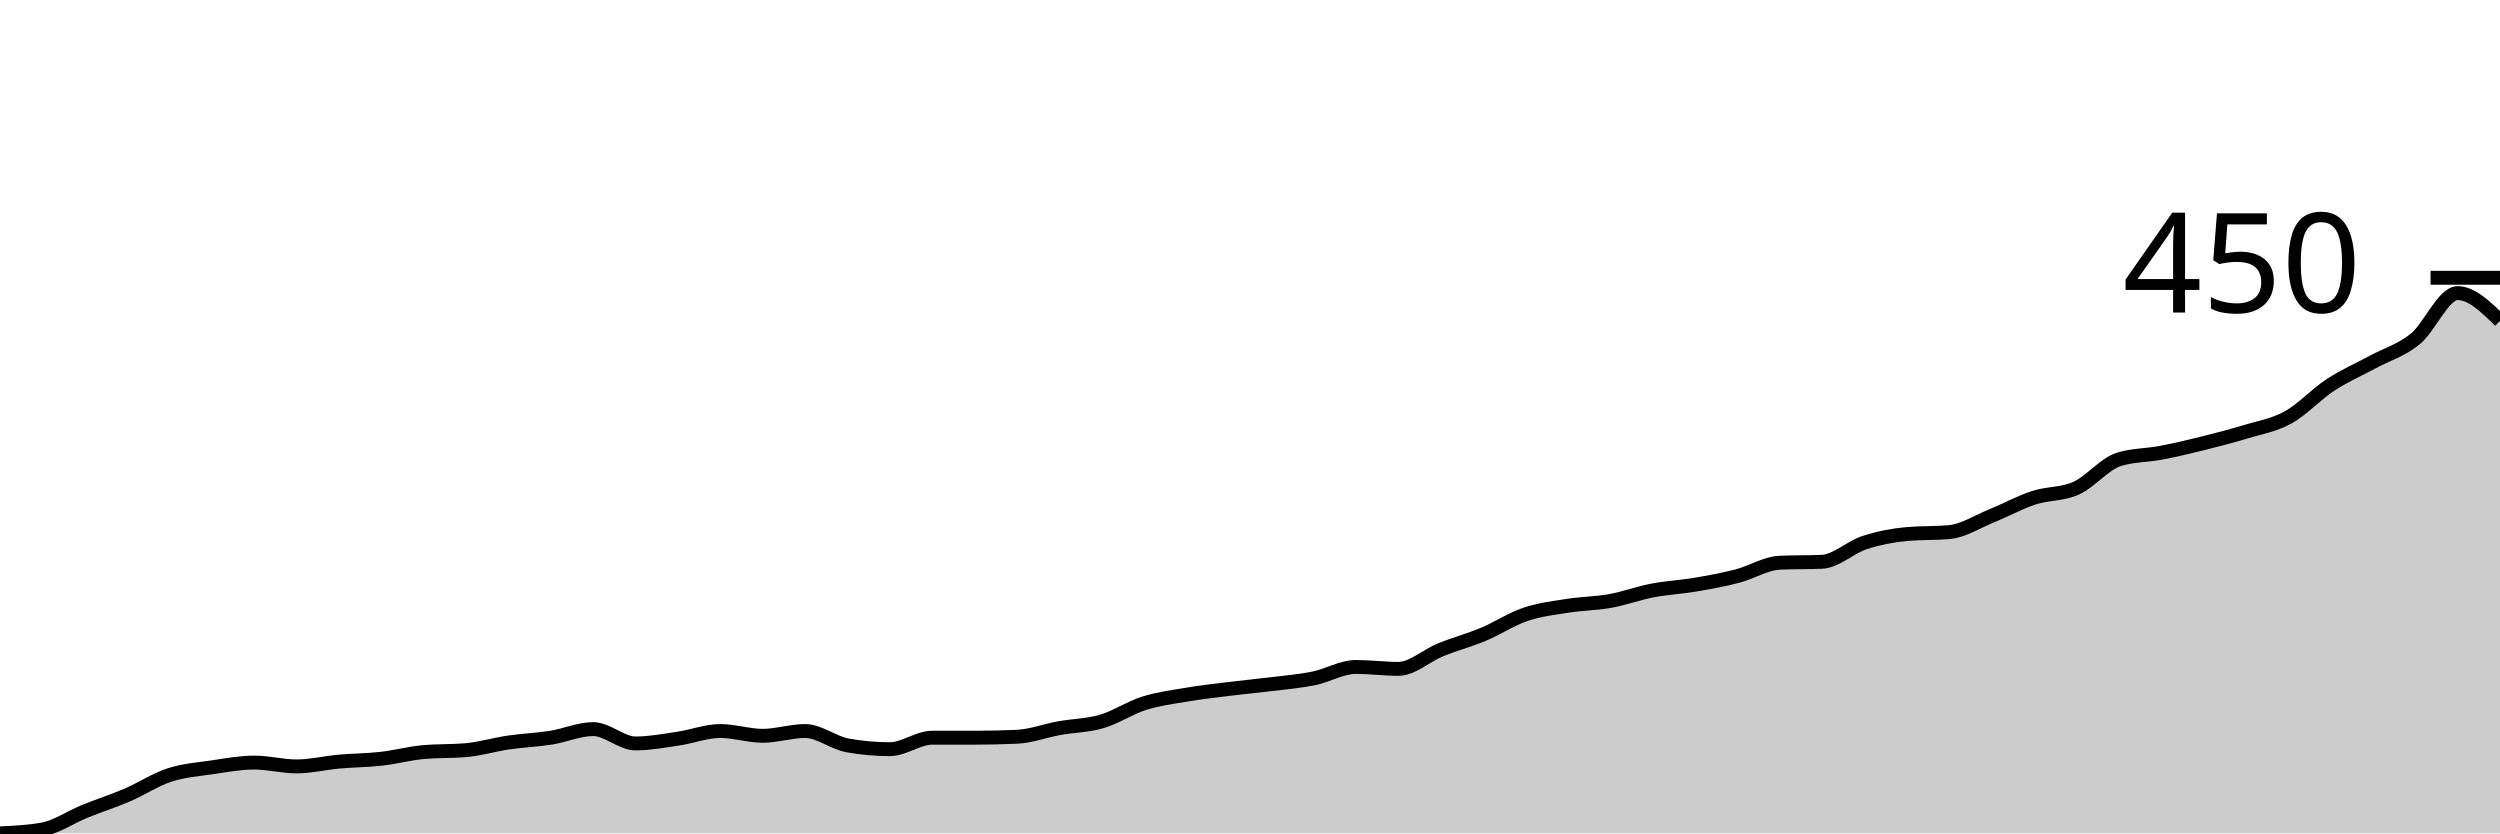
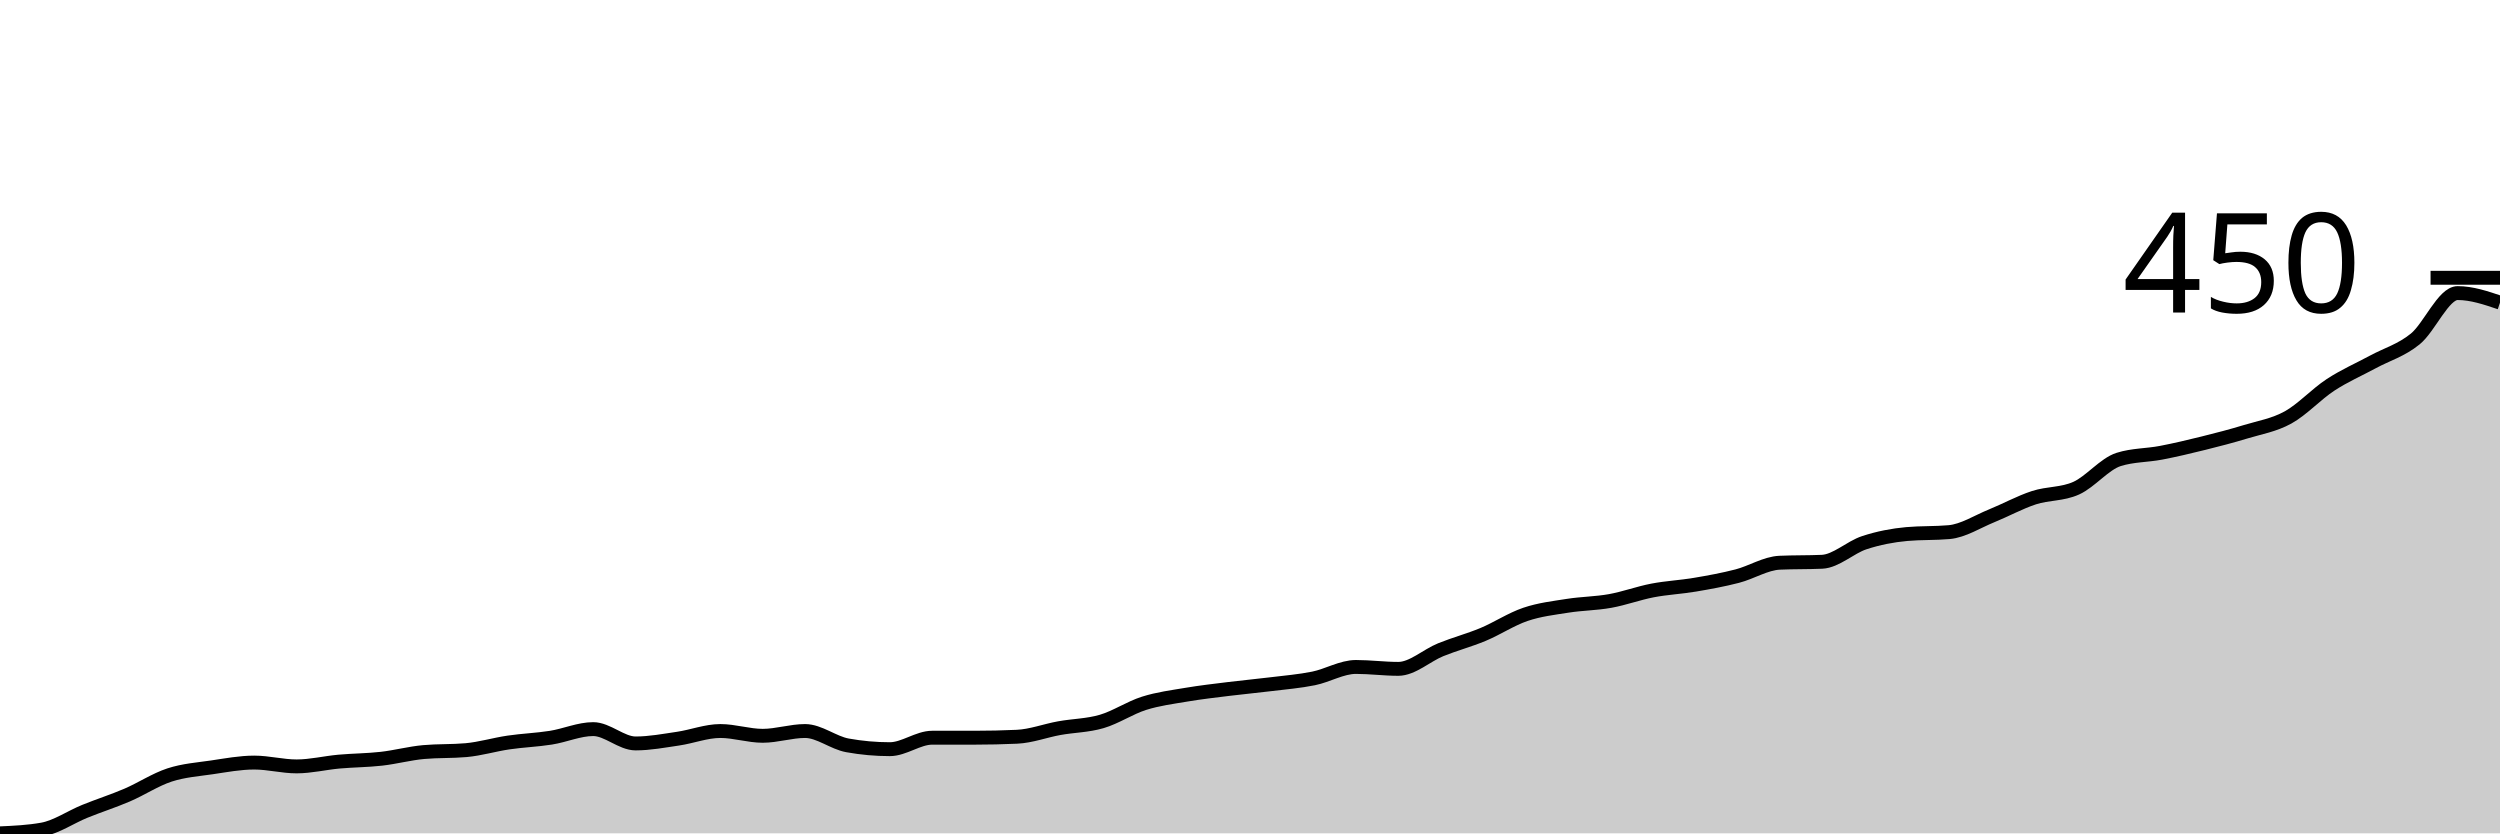
<svg xmlns="http://www.w3.org/2000/svg" viewBox="0 0 180 60">
  <g transform="translate(0,20)">
-     <path class="area" fill="rgba(0, 0, 0, 0.2)" d="M0,40C1.017,39.954,2.034,39.908,3.051,39.725C4.068,39.541,5.085,38.83,6.102,38.417C7.119,38.003,8.136,37.682,9.153,37.246C10.169,36.81,11.186,36.133,12.203,35.8C13.22,35.468,14.237,35.399,15.254,35.25C16.271,35.1,17.288,34.905,18.305,34.905C19.322,34.905,20.339,35.181,21.356,35.181C22.373,35.181,23.39,34.928,24.407,34.836C25.424,34.745,26.441,34.745,27.458,34.63C28.475,34.515,29.492,34.24,30.508,34.148C31.525,34.056,32.542,34.102,33.559,34.01C34.576,33.919,35.593,33.609,36.61,33.46C37.627,33.31,38.644,33.276,39.661,33.115C40.678,32.955,41.695,32.496,42.712,32.496C43.729,32.496,44.746,33.528,45.763,33.528C46.78,33.528,47.797,33.333,48.814,33.184C49.831,33.035,50.847,32.633,51.864,32.633C52.881,32.633,53.898,32.978,54.915,32.978C55.932,32.978,56.949,32.633,57.966,32.633C58.983,32.633,60,33.483,61.017,33.666C62.034,33.85,63.051,33.941,64.068,33.941C65.085,33.941,66.102,33.115,67.119,33.115C68.136,33.115,69.153,33.115,70.169,33.115C71.186,33.115,72.203,33.092,73.22,33.046C74.237,33.001,75.254,32.61,76.271,32.427C77.288,32.243,78.305,32.243,79.322,31.945C80.339,31.647,81.356,30.958,82.373,30.637C83.39,30.316,84.407,30.189,85.424,30.017C86.441,29.845,87.458,29.73,88.475,29.604C89.492,29.478,90.508,29.386,91.525,29.26C92.542,29.134,93.559,29.053,94.576,28.847C95.593,28.64,96.61,28.021,97.627,28.021C98.644,28.021,99.661,28.158,100.678,28.158C101.695,28.158,102.712,27.194,103.729,26.781C104.746,26.368,105.763,26.104,106.78,25.68C107.797,25.255,108.814,24.578,109.831,24.234C110.847,23.89,111.864,23.775,112.881,23.614C113.898,23.454,114.915,23.454,115.932,23.27C116.949,23.087,117.966,22.708,118.983,22.513C120,22.318,121.017,22.272,122.034,22.1C123.051,21.928,124.068,21.744,125.085,21.48C126.102,21.216,127.119,20.562,128.136,20.516C129.153,20.47,130.169,20.493,131.186,20.448C132.203,20.402,133.22,19.403,134.237,19.071C135.254,18.738,136.271,18.543,137.288,18.451C138.305,18.359,139.322,18.405,140.339,18.313C141.356,18.221,142.373,17.556,143.39,17.143C144.407,16.73,145.424,16.168,146.441,15.835C147.458,15.502,148.475,15.605,149.492,15.146C150.508,14.687,151.525,13.402,152.542,13.081C153.559,12.76,154.576,12.794,155.593,12.599C156.61,12.404,157.627,12.163,158.644,11.91C159.661,11.658,160.678,11.394,161.695,11.084C162.712,10.775,163.729,10.614,164.746,10.052C165.763,9.489,166.78,8.376,167.797,7.711C168.814,7.045,169.831,6.609,170.847,6.059C171.864,5.508,172.881,5.232,173.898,4.406C174.915,3.58,175.932,1.102,176.949,1.102C177.966,1.102,178.983,2.1,180,3.098L180,40C178.983,40,177.966,40,176.949,40C175.932,40,174.915,40,173.898,40C172.881,40,171.864,40,170.847,40C169.831,40,168.814,40,167.797,40C166.78,40,165.763,40,164.746,40C163.729,40,162.712,40,161.695,40C160.678,40,159.661,40,158.644,40C157.627,40,156.61,40,155.593,40C154.576,40,153.559,40,152.542,40C151.525,40,150.508,40,149.492,40C148.475,40,147.458,40,146.441,40C145.424,40,144.407,40,143.39,40C142.373,40,141.356,40,140.339,40C139.322,40,138.305,40,137.288,40C136.271,40,135.254,40,134.237,40C133.22,40,132.203,40,131.186,40C130.169,40,129.153,40,128.136,40C127.119,40,126.102,40,125.085,40C124.068,40,123.051,40,122.034,40C121.017,40,120,40,118.983,40C117.966,40,116.949,40,115.932,40C114.915,40,113.898,40,112.881,40C111.864,40,110.847,40,109.831,40C108.814,40,107.797,40,106.78,40C105.763,40,104.746,40,103.729,40C102.712,40,101.695,40,100.678,40C99.661,40,98.644,40,97.627,40C96.61,40,95.593,40,94.576,40C93.559,40,92.542,40,91.525,40C90.508,40,89.492,40,88.475,40C87.458,40,86.441,40,85.424,40C84.407,40,83.39,40,82.373,40C81.356,40,80.339,40,79.322,40C78.305,40,77.288,40,76.271,40C75.254,40,74.237,40,73.22,40C72.203,40,71.186,40,70.169,40C69.153,40,68.136,40,67.119,40C66.102,40,65.085,40,64.068,40C63.051,40,62.034,40,61.017,40C60,40,58.983,40,57.966,40C56.949,40,55.932,40,54.915,40C53.898,40,52.881,40,51.864,40C50.847,40,49.831,40,48.814,40C47.797,40,46.78,40,45.763,40C44.746,40,43.729,40,42.712,40C41.695,40,40.678,40,39.661,40C38.644,40,37.627,40,36.61,40C35.593,40,34.576,40,33.559,40C32.542,40,31.525,40,30.508,40C29.492,40,28.475,40,27.458,40C26.441,40,25.424,40,24.407,40C23.39,40,22.373,40,21.356,40C20.339,40,19.322,40,18.305,40C17.288,40,16.271,40,15.254,40C14.237,40,13.22,40,12.203,40C11.186,40,10.169,40,9.153,40C8.136,40,7.119,40,6.102,40C5.085,40,4.068,40,3.051,40C2.034,40,1.017,40,0,40Z" />
-     <path class="line" stroke="black" fill="none" d="M0,40C1.017,39.954,2.034,39.908,3.051,39.725C4.068,39.541,5.085,38.83,6.102,38.417C7.119,38.003,8.136,37.682,9.153,37.246C10.169,36.81,11.186,36.133,12.203,35.8C13.22,35.468,14.237,35.399,15.254,35.25C16.271,35.1,17.288,34.905,18.305,34.905C19.322,34.905,20.339,35.181,21.356,35.181C22.373,35.181,23.39,34.928,24.407,34.836C25.424,34.745,26.441,34.745,27.458,34.63C28.475,34.515,29.492,34.24,30.508,34.148C31.525,34.056,32.542,34.102,33.559,34.01C34.576,33.919,35.593,33.609,36.61,33.46C37.627,33.31,38.644,33.276,39.661,33.115C40.678,32.955,41.695,32.496,42.712,32.496C43.729,32.496,44.746,33.528,45.763,33.528C46.78,33.528,47.797,33.333,48.814,33.184C49.831,33.035,50.847,32.633,51.864,32.633C52.881,32.633,53.898,32.978,54.915,32.978C55.932,32.978,56.949,32.633,57.966,32.633C58.983,32.633,60,33.483,61.017,33.666C62.034,33.85,63.051,33.941,64.068,33.941C65.085,33.941,66.102,33.115,67.119,33.115C68.136,33.115,69.153,33.115,70.169,33.115C71.186,33.115,72.203,33.092,73.22,33.046C74.237,33.001,75.254,32.61,76.271,32.427C77.288,32.243,78.305,32.243,79.322,31.945C80.339,31.647,81.356,30.958,82.373,30.637C83.39,30.316,84.407,30.189,85.424,30.017C86.441,29.845,87.458,29.73,88.475,29.604C89.492,29.478,90.508,29.386,91.525,29.26C92.542,29.134,93.559,29.053,94.576,28.847C95.593,28.64,96.61,28.021,97.627,28.021C98.644,28.021,99.661,28.158,100.678,28.158C101.695,28.158,102.712,27.194,103.729,26.781C104.746,26.368,105.763,26.104,106.78,25.68C107.797,25.255,108.814,24.578,109.831,24.234C110.847,23.89,111.864,23.775,112.881,23.614C113.898,23.454,114.915,23.454,115.932,23.27C116.949,23.087,117.966,22.708,118.983,22.513C120,22.318,121.017,22.272,122.034,22.1C123.051,21.928,124.068,21.744,125.085,21.48C126.102,21.216,127.119,20.562,128.136,20.516C129.153,20.47,130.169,20.493,131.186,20.448C132.203,20.402,133.22,19.403,134.237,19.071C135.254,18.738,136.271,18.543,137.288,18.451C138.305,18.359,139.322,18.405,140.339,18.313C141.356,18.221,142.373,17.556,143.39,17.143C144.407,16.73,145.424,16.168,146.441,15.835C147.458,15.502,148.475,15.605,149.492,15.146C150.508,14.687,151.525,13.402,152.542,13.081C153.559,12.76,154.576,12.794,155.593,12.599C156.61,12.404,157.627,12.163,158.644,11.91C159.661,11.658,160.678,11.394,161.695,11.084C162.712,10.775,163.729,10.614,164.746,10.052C165.763,9.489,166.78,8.376,167.797,7.711C168.814,7.045,169.831,6.609,170.847,6.059C171.864,5.508,172.881,5.232,173.898,4.406C174.915,3.58,175.932,1.102,176.949,1.102C177.966,1.102,178.983,2.1,180,3.098" />
+     <path class="area" fill="rgba(0, 0, 0, 0.2)" d="M0,40C1.017,39.954,2.034,39.908,3.051,39.725C4.068,39.541,5.085,38.83,6.102,38.417C7.119,38.003,8.136,37.682,9.153,37.246C10.169,36.81,11.186,36.133,12.203,35.8C13.22,35.468,14.237,35.399,15.254,35.25C16.271,35.1,17.288,34.905,18.305,34.905C19.322,34.905,20.339,35.181,21.356,35.181C22.373,35.181,23.39,34.928,24.407,34.836C25.424,34.745,26.441,34.745,27.458,34.63C28.475,34.515,29.492,34.24,30.508,34.148C31.525,34.056,32.542,34.102,33.559,34.01C34.576,33.919,35.593,33.609,36.61,33.46C37.627,33.31,38.644,33.276,39.661,33.115C40.678,32.955,41.695,32.496,42.712,32.496C43.729,32.496,44.746,33.528,45.763,33.528C46.78,33.528,47.797,33.333,48.814,33.184C49.831,33.035,50.847,32.633,51.864,32.633C52.881,32.633,53.898,32.978,54.915,32.978C55.932,32.978,56.949,32.633,57.966,32.633C58.983,32.633,60,33.483,61.017,33.666C62.034,33.85,63.051,33.941,64.068,33.941C65.085,33.941,66.102,33.115,67.119,33.115C68.136,33.115,69.153,33.115,70.169,33.115C71.186,33.115,72.203,33.092,73.22,33.046C74.237,33.001,75.254,32.61,76.271,32.427C77.288,32.243,78.305,32.243,79.322,31.945C80.339,31.647,81.356,30.958,82.373,30.637C83.39,30.316,84.407,30.189,85.424,30.017C86.441,29.845,87.458,29.73,88.475,29.604C89.492,29.478,90.508,29.386,91.525,29.26C92.542,29.134,93.559,29.053,94.576,28.847C95.593,28.64,96.61,28.021,97.627,28.021C98.644,28.021,99.661,28.158,100.678,28.158C101.695,28.158,102.712,27.194,103.729,26.781C104.746,26.368,105.763,26.104,106.78,25.68C107.797,25.255,108.814,24.578,109.831,24.234C110.847,23.89,111.864,23.775,112.881,23.614C113.898,23.454,114.915,23.454,115.932,23.27C116.949,23.087,117.966,22.708,118.983,22.513C120,22.318,121.017,22.272,122.034,22.1C123.051,21.928,124.068,21.744,125.085,21.48C126.102,21.216,127.119,20.562,128.136,20.516C129.153,20.47,130.169,20.493,131.186,20.448C132.203,20.402,133.22,19.403,134.237,19.071C135.254,18.738,136.271,18.543,137.288,18.451C138.305,18.359,139.322,18.405,140.339,18.313C141.356,18.221,142.373,17.556,143.39,17.143C144.407,16.73,145.424,16.168,146.441,15.835C147.458,15.502,148.475,15.605,149.492,15.146C150.508,14.687,151.525,13.402,152.542,13.081C153.559,12.76,154.576,12.794,155.593,12.599C156.61,12.404,157.627,12.163,158.644,11.91C159.661,11.658,160.678,11.394,161.695,11.084C162.712,10.775,163.729,10.614,164.746,10.052C165.763,9.489,166.78,8.376,167.797,7.711C168.814,7.045,169.831,6.609,170.847,6.059C171.864,5.508,172.881,5.232,173.898,4.406C174.915,3.58,175.932,1.102,176.949,1.102C177.966,1.102,178.983,1.446,180,1.79L180,40C178.983,40,177.966,40,176.949,40C175.932,40,174.915,40,173.898,40C172.881,40,171.864,40,170.847,40C169.831,40,168.814,40,167.797,40C166.78,40,165.763,40,164.746,40C163.729,40,162.712,40,161.695,40C160.678,40,159.661,40,158.644,40C157.627,40,156.61,40,155.593,40C154.576,40,153.559,40,152.542,40C151.525,40,150.508,40,149.492,40C148.475,40,147.458,40,146.441,40C145.424,40,144.407,40,143.39,40C142.373,40,141.356,40,140.339,40C139.322,40,138.305,40,137.288,40C136.271,40,135.254,40,134.237,40C133.22,40,132.203,40,131.186,40C130.169,40,129.153,40,128.136,40C127.119,40,126.102,40,125.085,40C124.068,40,123.051,40,122.034,40C121.017,40,120,40,118.983,40C117.966,40,116.949,40,115.932,40C114.915,40,113.898,40,112.881,40C111.864,40,110.847,40,109.831,40C108.814,40,107.797,40,106.78,40C105.763,40,104.746,40,103.729,40C102.712,40,101.695,40,100.678,40C99.661,40,98.644,40,97.627,40C96.61,40,95.593,40,94.576,40C93.559,40,92.542,40,91.525,40C90.508,40,89.492,40,88.475,40C87.458,40,86.441,40,85.424,40C84.407,40,83.39,40,82.373,40C81.356,40,80.339,40,79.322,40C78.305,40,77.288,40,76.271,40C75.254,40,74.237,40,73.22,40C72.203,40,71.186,40,70.169,40C69.153,40,68.136,40,67.119,40C66.102,40,65.085,40,64.068,40C63.051,40,62.034,40,61.017,40C60,40,58.983,40,57.966,40C56.949,40,55.932,40,54.915,40C53.898,40,52.881,40,51.864,40C50.847,40,49.831,40,48.814,40C47.797,40,46.78,40,45.763,40C44.746,40,43.729,40,42.712,40C41.695,40,40.678,40,39.661,40C38.644,40,37.627,40,36.61,40C35.593,40,34.576,40,33.559,40C32.542,40,31.525,40,30.508,40C29.492,40,28.475,40,27.458,40C26.441,40,25.424,40,24.407,40C23.39,40,22.373,40,21.356,40C20.339,40,19.322,40,18.305,40C17.288,40,16.271,40,15.254,40C14.237,40,13.22,40,12.203,40C11.186,40,10.169,40,9.153,40C8.136,40,7.119,40,6.102,40C5.085,40,4.068,40,3.051,40C2.034,40,1.017,40,0,40Z" />
+     <path class="line" stroke="black" fill="none" d="M0,40C1.017,39.954,2.034,39.908,3.051,39.725C4.068,39.541,5.085,38.83,6.102,38.417C7.119,38.003,8.136,37.682,9.153,37.246C10.169,36.81,11.186,36.133,12.203,35.8C13.22,35.468,14.237,35.399,15.254,35.25C16.271,35.1,17.288,34.905,18.305,34.905C19.322,34.905,20.339,35.181,21.356,35.181C22.373,35.181,23.39,34.928,24.407,34.836C25.424,34.745,26.441,34.745,27.458,34.63C28.475,34.515,29.492,34.24,30.508,34.148C31.525,34.056,32.542,34.102,33.559,34.01C34.576,33.919,35.593,33.609,36.61,33.46C37.627,33.31,38.644,33.276,39.661,33.115C40.678,32.955,41.695,32.496,42.712,32.496C43.729,32.496,44.746,33.528,45.763,33.528C46.78,33.528,47.797,33.333,48.814,33.184C49.831,33.035,50.847,32.633,51.864,32.633C52.881,32.633,53.898,32.978,54.915,32.978C55.932,32.978,56.949,32.633,57.966,32.633C58.983,32.633,60,33.483,61.017,33.666C62.034,33.85,63.051,33.941,64.068,33.941C65.085,33.941,66.102,33.115,67.119,33.115C68.136,33.115,69.153,33.115,70.169,33.115C71.186,33.115,72.203,33.092,73.22,33.046C74.237,33.001,75.254,32.61,76.271,32.427C77.288,32.243,78.305,32.243,79.322,31.945C80.339,31.647,81.356,30.958,82.373,30.637C83.39,30.316,84.407,30.189,85.424,30.017C86.441,29.845,87.458,29.73,88.475,29.604C89.492,29.478,90.508,29.386,91.525,29.26C92.542,29.134,93.559,29.053,94.576,28.847C95.593,28.64,96.61,28.021,97.627,28.021C98.644,28.021,99.661,28.158,100.678,28.158C101.695,28.158,102.712,27.194,103.729,26.781C104.746,26.368,105.763,26.104,106.78,25.68C107.797,25.255,108.814,24.578,109.831,24.234C110.847,23.89,111.864,23.775,112.881,23.614C113.898,23.454,114.915,23.454,115.932,23.27C116.949,23.087,117.966,22.708,118.983,22.513C120,22.318,121.017,22.272,122.034,22.1C123.051,21.928,124.068,21.744,125.085,21.48C126.102,21.216,127.119,20.562,128.136,20.516C129.153,20.47,130.169,20.493,131.186,20.448C132.203,20.402,133.22,19.403,134.237,19.071C135.254,18.738,136.271,18.543,137.288,18.451C138.305,18.359,139.322,18.405,140.339,18.313C141.356,18.221,142.373,17.556,143.39,17.143C144.407,16.73,145.424,16.168,146.441,15.835C147.458,15.502,148.475,15.605,149.492,15.146C150.508,14.687,151.525,13.402,152.542,13.081C153.559,12.76,154.576,12.794,155.593,12.599C156.61,12.404,157.627,12.163,158.644,11.91C159.661,11.658,160.678,11.394,161.695,11.084C162.712,10.775,163.729,10.614,164.746,10.052C165.763,9.489,166.78,8.376,167.797,7.711C168.814,7.045,169.831,6.609,170.847,6.059C171.864,5.508,172.881,5.232,173.898,4.406C174.915,3.58,175.932,1.102,176.949,1.102C177.966,1.102,178.983,1.446,180,1.79" />
    <path class="axis-ceiling" stroke-width="1" stroke="black" fill="none" d="M175,0L180,0" />
    <text class="axis-ceiling-label" font-family="sans-serif" text-anchor="end" font-size="10px" x="170" y="2.5">450</text>
  </g>
</svg>
